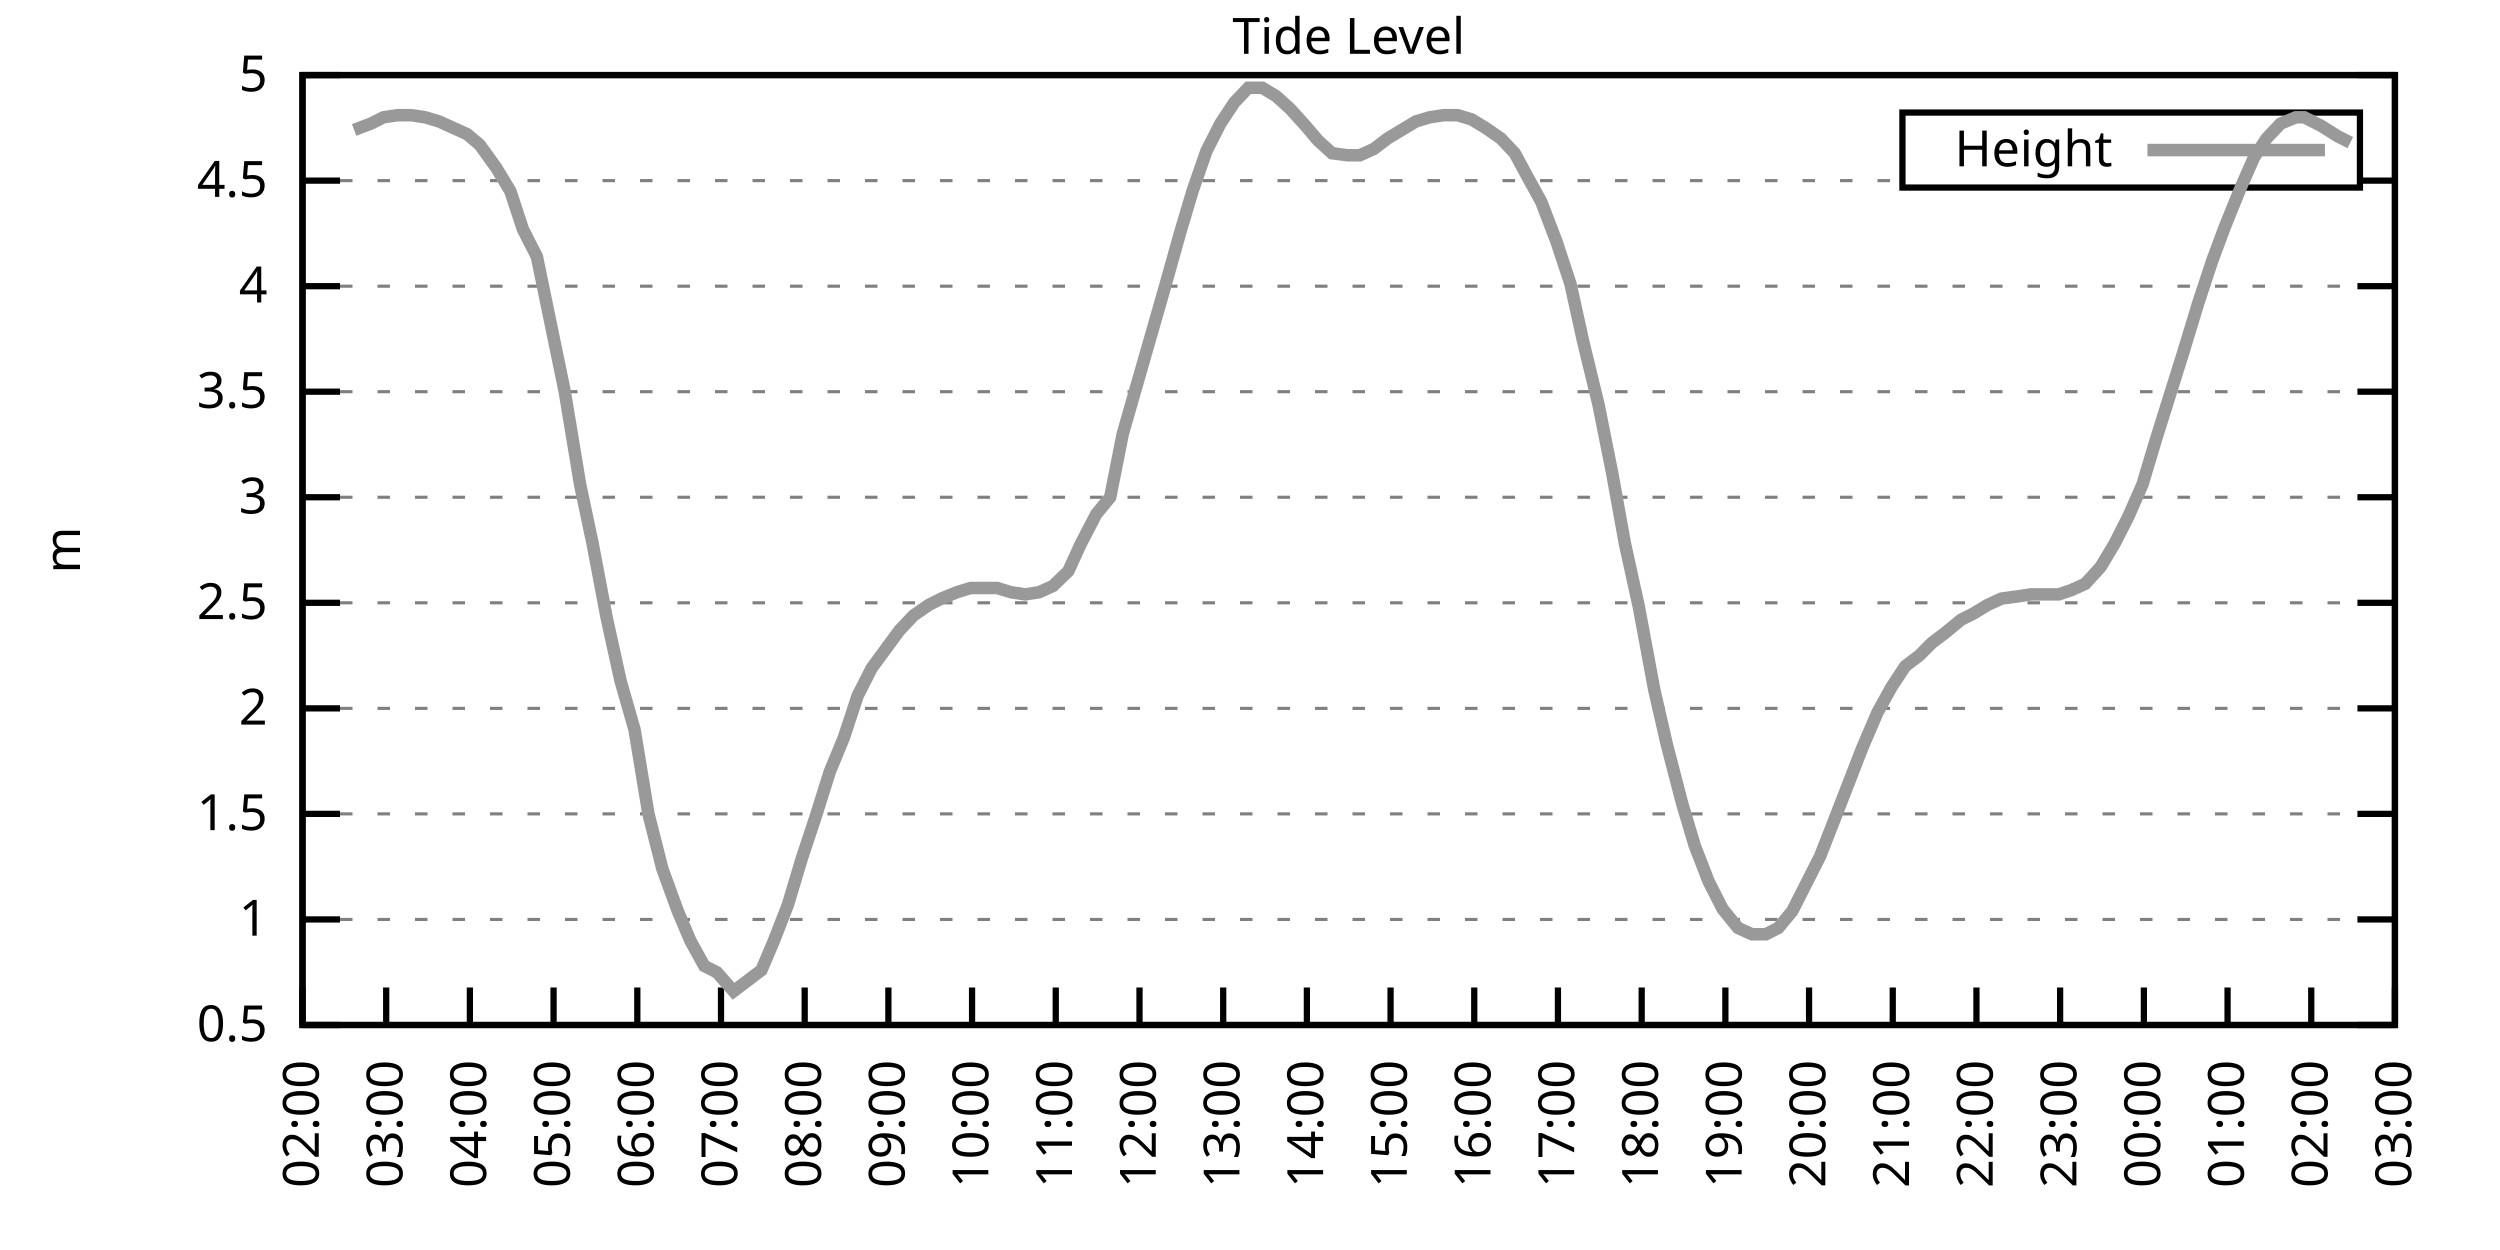
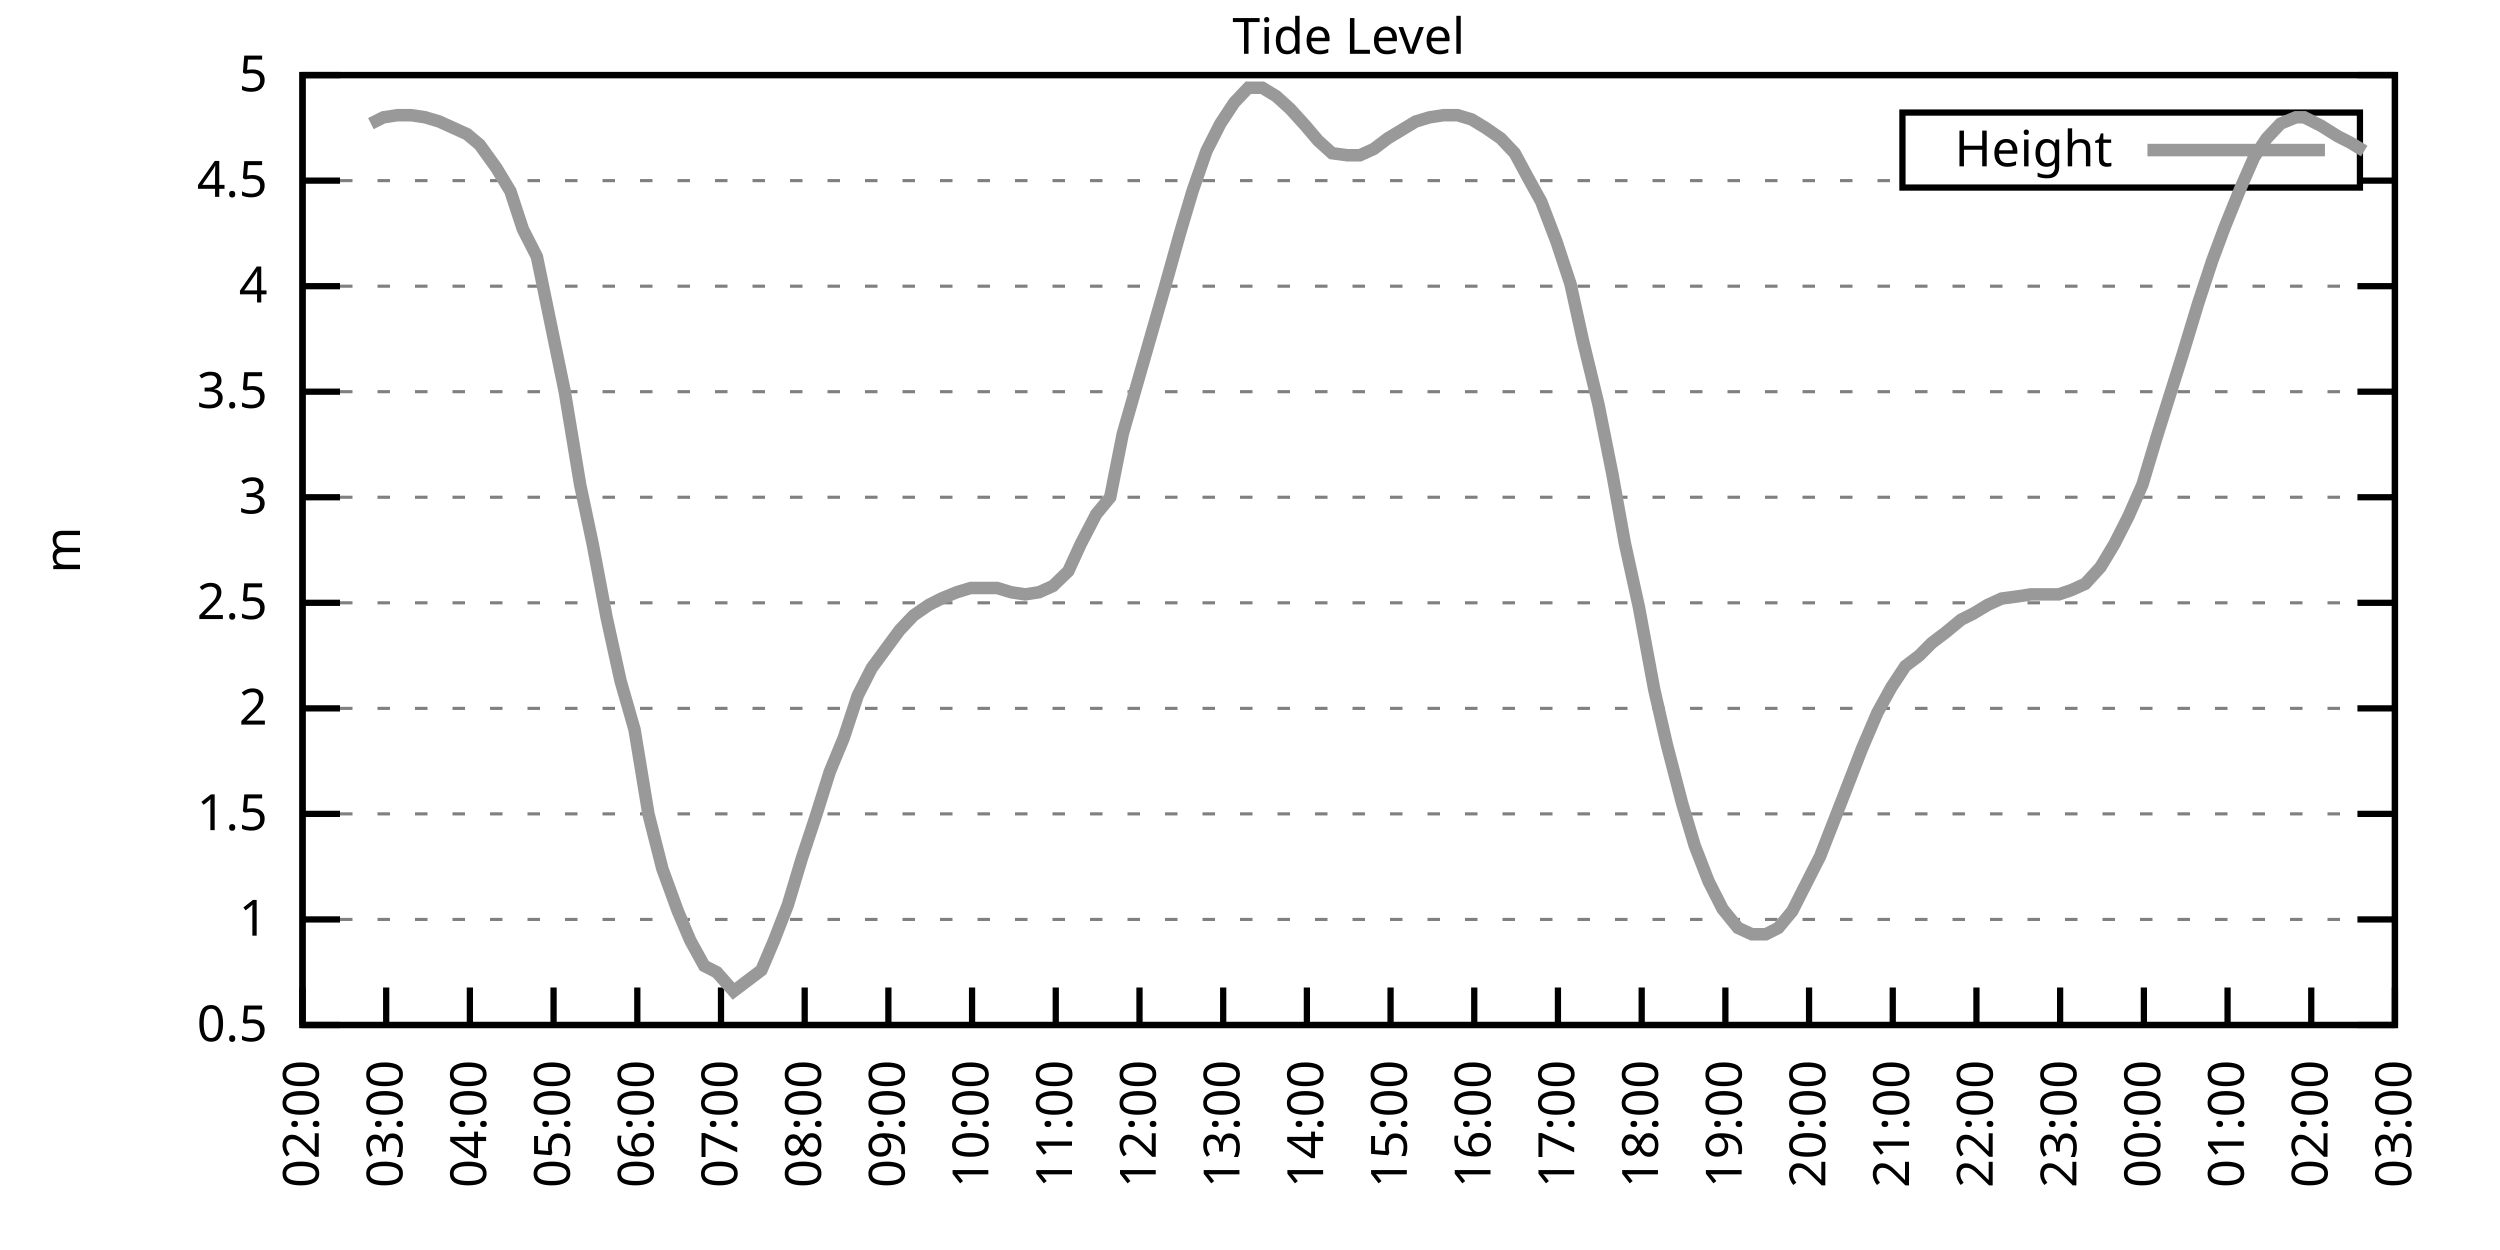
<svg xmlns="http://www.w3.org/2000/svg" xmlns:xlink="http://www.w3.org/1999/xlink" width="400" height="200" viewBox="0 0 400 200">
  <g id="gnuplot_canvas">
    <rect x="0" y="0" width="400" height="200" fill="none" />
    <defs>
      <circle id="gpDot" r="0.5" stroke-width="0.5" stroke="currentColor" />
      <path id="gpPt0" stroke-width="0.333" stroke="currentColor" d="M-1,0 h2 M0,-1 v2" />
      <path id="gpPt1" stroke-width="0.333" stroke="currentColor" d="M-1,-1 L1,1 M1,-1 L-1,1" />
      <path id="gpPt2" stroke-width="0.333" stroke="currentColor" d="M-1,0 L1,0 M0,-1 L0,1 M-1,-1 L1,1 M-1,1 L1,-1" />
      <rect id="gpPt3" stroke-width="0.333" stroke="currentColor" x="-1" y="-1" width="2" height="2" />
      <rect id="gpPt4" stroke-width="0.333" stroke="currentColor" fill="currentColor" x="-1" y="-1" width="2" height="2" />
      <circle id="gpPt5" stroke-width="0.333" stroke="currentColor" cx="0" cy="0" r="1" />
      <use xlink:href="#gpPt5" id="gpPt6" fill="currentColor" stroke="none" />
      <path id="gpPt7" stroke-width="0.333" stroke="currentColor" d="M0,-1.33 L-1.33,0.67 L1.33,0.67 z" />
      <use xlink:href="#gpPt7" id="gpPt8" fill="currentColor" stroke="none" />
      <use xlink:href="#gpPt7" id="gpPt9" stroke="currentColor" transform="rotate(180)" />
      <use xlink:href="#gpPt9" id="gpPt10" fill="currentColor" stroke="none" />
      <use xlink:href="#gpPt3" id="gpPt11" stroke="currentColor" transform="rotate(45)" />
      <use xlink:href="#gpPt11" id="gpPt12" fill="currentColor" stroke="none" />
      <path id="gpPt13" stroke-width="0.333" stroke="currentColor" d="M0,1.330 L1.265,0.411 L0.782,-1.067 L-0.782,-1.076 L-1.265,0.411 z" />
      <use xlink:href="#gpPt13" id="gpPt14" fill="currentColor" stroke="none" />
      <filter id="textbox" filterUnits="objectBoundingBox" x="0" y="0" height="1" width="1">
        <feFlood flood-color="white" flood-opacity="1" result="bgnd" />
        <feComposite in="SourceGraphic" in2="bgnd" operator="atop" />
      </filter>
      <filter id="greybox" filterUnits="objectBoundingBox" x="0" y="0" height="1" width="1">
        <feFlood flood-color="lightgrey" flood-opacity="1" result="grey" />
        <feComposite in="SourceGraphic" in2="grey" operator="atop" />
      </filter>
    </defs>
    <g fill="none" color="white" stroke="currentColor" stroke-width="1.00" stroke-linecap="butt" stroke-linejoin="miter">
</g>
    <g fill="none" color="black" stroke="currentColor" stroke-width="1.00" stroke-linecap="butt" stroke-linejoin="miter">
      <g stroke="none" shape-rendering="crispEdges">
        <polygon fill="rgb(255, 255, 255)" points="48.40,164.00 383.18,164.00 383.18,12.02 48.40,12.02 " />
      </g>
    </g>
    <g fill="none" color="black" stroke="currentColor" stroke-width="1.00" stroke-linecap="butt" stroke-linejoin="miter">
</g>
    <g fill="none" color="black" stroke="black" stroke-width="0.50" stroke-linecap="butt" stroke-linejoin="miter">
</g>
    <g fill="none" color="gray" stroke="currentColor" stroke-width="0.50" stroke-linecap="butt" stroke-linejoin="miter">
      <path stroke="gray" stroke-dasharray="2,4" class="gridline" d="M48.40,164.00 L383.19,164.00  " />
    </g>
    <g fill="none" color="gray" stroke="gray" stroke-width="1.00" stroke-linecap="butt" stroke-linejoin="miter">
</g>
    <g fill="none" color="black" stroke="currentColor" stroke-width="1.00" stroke-linecap="butt" stroke-linejoin="miter">
      <path stroke="black" d="M48.40,164.00 L54.40,164.00 M383.19,164.00 L377.19,164.00  " />
      <g transform="translate(42.80,166.60)" stroke="none" fill="black" font-family="Sans" font-size="8.00" text-anchor="end">
        <text>
          <tspan font-family="Sans"> 0.5</tspan>
        </text>
      </g>
    </g>
    <g fill="none" color="black" stroke="currentColor" stroke-width="1.00" stroke-linecap="butt" stroke-linejoin="miter">
</g>
    <g fill="none" color="black" stroke="black" stroke-width="0.50" stroke-linecap="butt" stroke-linejoin="miter">
</g>
    <g fill="none" color="gray" stroke="currentColor" stroke-width="0.50" stroke-linecap="butt" stroke-linejoin="miter">
      <path stroke="gray" stroke-dasharray="2,4" class="gridline" d="M48.40,147.11 L383.19,147.11  " />
    </g>
    <g fill="none" color="gray" stroke="gray" stroke-width="1.00" stroke-linecap="butt" stroke-linejoin="miter">
</g>
    <g fill="none" color="black" stroke="currentColor" stroke-width="1.00" stroke-linecap="butt" stroke-linejoin="miter">
      <path stroke="black" d="M48.40,147.11 L54.40,147.11 M383.19,147.11 L377.19,147.11  " />
      <g transform="translate(42.80,149.71)" stroke="none" fill="black" font-family="Sans" font-size="8.00" text-anchor="end">
        <text>
          <tspan font-family="Sans"> 1</tspan>
        </text>
      </g>
    </g>
    <g fill="none" color="black" stroke="currentColor" stroke-width="1.00" stroke-linecap="butt" stroke-linejoin="miter">
</g>
    <g fill="none" color="black" stroke="black" stroke-width="0.50" stroke-linecap="butt" stroke-linejoin="miter">
</g>
    <g fill="none" color="gray" stroke="currentColor" stroke-width="0.50" stroke-linecap="butt" stroke-linejoin="miter">
      <path stroke="gray" stroke-dasharray="2,4" class="gridline" d="M48.40,130.22 L383.19,130.22  " />
    </g>
    <g fill="none" color="gray" stroke="gray" stroke-width="1.00" stroke-linecap="butt" stroke-linejoin="miter">
</g>
    <g fill="none" color="black" stroke="currentColor" stroke-width="1.00" stroke-linecap="butt" stroke-linejoin="miter">
      <path stroke="black" d="M48.40,130.22 L54.40,130.22 M383.19,130.22 L377.19,130.22  " />
      <g transform="translate(42.80,132.82)" stroke="none" fill="black" font-family="Sans" font-size="8.00" text-anchor="end">
        <text>
          <tspan font-family="Sans"> 1.5</tspan>
        </text>
      </g>
    </g>
    <g fill="none" color="black" stroke="currentColor" stroke-width="1.00" stroke-linecap="butt" stroke-linejoin="miter">
</g>
    <g fill="none" color="black" stroke="black" stroke-width="0.50" stroke-linecap="butt" stroke-linejoin="miter">
</g>
    <g fill="none" color="gray" stroke="currentColor" stroke-width="0.50" stroke-linecap="butt" stroke-linejoin="miter">
      <path stroke="gray" stroke-dasharray="2,4" class="gridline" d="M48.40,113.34 L383.19,113.34  " />
    </g>
    <g fill="none" color="gray" stroke="gray" stroke-width="1.00" stroke-linecap="butt" stroke-linejoin="miter">
</g>
    <g fill="none" color="black" stroke="currentColor" stroke-width="1.00" stroke-linecap="butt" stroke-linejoin="miter">
      <path stroke="black" d="M48.40,113.34 L54.40,113.34 M383.19,113.34 L377.19,113.34  " />
      <g transform="translate(42.80,115.94)" stroke="none" fill="black" font-family="Sans" font-size="8.00" text-anchor="end">
        <text>
          <tspan font-family="Sans"> 2</tspan>
        </text>
      </g>
    </g>
    <g fill="none" color="black" stroke="currentColor" stroke-width="1.00" stroke-linecap="butt" stroke-linejoin="miter">
</g>
    <g fill="none" color="black" stroke="black" stroke-width="0.50" stroke-linecap="butt" stroke-linejoin="miter">
</g>
    <g fill="none" color="gray" stroke="currentColor" stroke-width="0.50" stroke-linecap="butt" stroke-linejoin="miter">
      <path stroke="gray" stroke-dasharray="2,4" class="gridline" d="M48.40,96.45 L383.19,96.45  " />
    </g>
    <g fill="none" color="gray" stroke="gray" stroke-width="1.00" stroke-linecap="butt" stroke-linejoin="miter">
</g>
    <g fill="none" color="black" stroke="currentColor" stroke-width="1.00" stroke-linecap="butt" stroke-linejoin="miter">
      <path stroke="black" d="M48.40,96.45 L54.40,96.45 M383.19,96.45 L377.19,96.45  " />
      <g transform="translate(42.80,99.05)" stroke="none" fill="black" font-family="Sans" font-size="8.00" text-anchor="end">
        <text>
          <tspan font-family="Sans"> 2.5</tspan>
        </text>
      </g>
    </g>
    <g fill="none" color="black" stroke="currentColor" stroke-width="1.00" stroke-linecap="butt" stroke-linejoin="miter">
</g>
    <g fill="none" color="black" stroke="black" stroke-width="0.50" stroke-linecap="butt" stroke-linejoin="miter">
</g>
    <g fill="none" color="gray" stroke="currentColor" stroke-width="0.50" stroke-linecap="butt" stroke-linejoin="miter">
      <path stroke="gray" stroke-dasharray="2,4" class="gridline" d="M48.40,79.56 L383.19,79.56  " />
    </g>
    <g fill="none" color="gray" stroke="gray" stroke-width="1.00" stroke-linecap="butt" stroke-linejoin="miter">
</g>
    <g fill="none" color="black" stroke="currentColor" stroke-width="1.00" stroke-linecap="butt" stroke-linejoin="miter">
      <path stroke="black" d="M48.40,79.56 L54.40,79.56 M383.19,79.56 L377.19,79.56  " />
      <g transform="translate(42.80,82.16)" stroke="none" fill="black" font-family="Sans" font-size="8.00" text-anchor="end">
        <text>
          <tspan font-family="Sans"> 3</tspan>
        </text>
      </g>
    </g>
    <g fill="none" color="black" stroke="currentColor" stroke-width="1.00" stroke-linecap="butt" stroke-linejoin="miter">
</g>
    <g fill="none" color="black" stroke="black" stroke-width="0.50" stroke-linecap="butt" stroke-linejoin="miter">
</g>
    <g fill="none" color="gray" stroke="currentColor" stroke-width="0.50" stroke-linecap="butt" stroke-linejoin="miter">
      <path stroke="gray" stroke-dasharray="2,4" class="gridline" d="M48.40,62.67 L383.19,62.67  " />
    </g>
    <g fill="none" color="gray" stroke="gray" stroke-width="1.00" stroke-linecap="butt" stroke-linejoin="miter">
</g>
    <g fill="none" color="black" stroke="currentColor" stroke-width="1.00" stroke-linecap="butt" stroke-linejoin="miter">
      <path stroke="black" d="M48.40,62.67 L54.40,62.67 M383.19,62.67 L377.19,62.67  " />
      <g transform="translate(42.80,65.27)" stroke="none" fill="black" font-family="Sans" font-size="8.00" text-anchor="end">
        <text>
          <tspan font-family="Sans"> 3.5</tspan>
        </text>
      </g>
    </g>
    <g fill="none" color="black" stroke="currentColor" stroke-width="1.00" stroke-linecap="butt" stroke-linejoin="miter">
</g>
    <g fill="none" color="black" stroke="black" stroke-width="0.50" stroke-linecap="butt" stroke-linejoin="miter">
</g>
    <g fill="none" color="gray" stroke="currentColor" stroke-width="0.50" stroke-linecap="butt" stroke-linejoin="miter">
      <path stroke="gray" stroke-dasharray="2,4" class="gridline" d="M48.40,45.79 L383.19,45.79  " />
    </g>
    <g fill="none" color="gray" stroke="gray" stroke-width="1.00" stroke-linecap="butt" stroke-linejoin="miter">
</g>
    <g fill="none" color="black" stroke="currentColor" stroke-width="1.00" stroke-linecap="butt" stroke-linejoin="miter">
      <path stroke="black" d="M48.40,45.79 L54.40,45.79 M383.19,45.79 L377.19,45.79  " />
      <g transform="translate(42.80,48.39)" stroke="none" fill="black" font-family="Sans" font-size="8.00" text-anchor="end">
        <text>
          <tspan font-family="Sans"> 4</tspan>
        </text>
      </g>
    </g>
    <g fill="none" color="black" stroke="currentColor" stroke-width="1.00" stroke-linecap="butt" stroke-linejoin="miter">
</g>
    <g fill="none" color="black" stroke="black" stroke-width="0.50" stroke-linecap="butt" stroke-linejoin="miter">
</g>
    <g fill="none" color="gray" stroke="currentColor" stroke-width="0.50" stroke-linecap="butt" stroke-linejoin="miter">
      <path stroke="gray" stroke-dasharray="2,4" class="gridline" d="M48.40,28.90 L304.39,28.90 M377.59,28.90 L383.19,28.90  " />
    </g>
    <g fill="none" color="gray" stroke="gray" stroke-width="1.00" stroke-linecap="butt" stroke-linejoin="miter">
</g>
    <g fill="none" color="black" stroke="currentColor" stroke-width="1.00" stroke-linecap="butt" stroke-linejoin="miter">
      <path stroke="black" d="M48.40,28.90 L54.40,28.90 M383.19,28.90 L377.19,28.90  " />
      <g transform="translate(42.80,31.50)" stroke="none" fill="black" font-family="Sans" font-size="8.00" text-anchor="end">
        <text>
          <tspan font-family="Sans"> 4.5</tspan>
        </text>
      </g>
    </g>
    <g fill="none" color="black" stroke="currentColor" stroke-width="1.00" stroke-linecap="butt" stroke-linejoin="miter">
</g>
    <g fill="none" color="black" stroke="black" stroke-width="0.50" stroke-linecap="butt" stroke-linejoin="miter">
</g>
    <g fill="none" color="gray" stroke="currentColor" stroke-width="0.50" stroke-linecap="butt" stroke-linejoin="miter">
      <path stroke="gray" stroke-dasharray="2,4" class="gridline" d="M48.40,12.01 L383.19,12.01  " />
    </g>
    <g fill="none" color="gray" stroke="gray" stroke-width="1.00" stroke-linecap="butt" stroke-linejoin="miter">
</g>
    <g fill="none" color="black" stroke="currentColor" stroke-width="1.00" stroke-linecap="butt" stroke-linejoin="miter">
      <path stroke="black" d="M48.40,12.01 L54.40,12.01 M383.19,12.01 L377.19,12.01  " />
      <g transform="translate(42.80,14.61)" stroke="none" fill="black" font-family="Sans" font-size="8.00" text-anchor="end">
        <text>
          <tspan font-family="Sans"> 5</tspan>
        </text>
      </g>
    </g>
    <g fill="none" color="black" stroke="currentColor" stroke-width="1.00" stroke-linecap="butt" stroke-linejoin="miter">
      <path stroke="black" d="M48.40,164.00 L48.40,158.00  " />
      <g transform="translate(51.00,169.60) rotate(270.00)" stroke="none" fill="black" font-family="Sans" font-size="8.00" text-anchor="end">
        <text>
          <tspan font-family="Sans">02:00</tspan>
        </text>
      </g>
    </g>
    <g fill="none" color="black" stroke="currentColor" stroke-width="1.00" stroke-linecap="butt" stroke-linejoin="miter">
      <path stroke="black" d="M61.79,164.00 L61.79,158.00  " />
      <g transform="translate(64.39,169.60) rotate(270.00)" stroke="none" fill="black" font-family="Sans" font-size="8.00" text-anchor="end">
        <text>
          <tspan font-family="Sans">03:00</tspan>
        </text>
      </g>
    </g>
    <g fill="none" color="black" stroke="currentColor" stroke-width="1.00" stroke-linecap="butt" stroke-linejoin="miter">
      <path stroke="black" d="M75.18,164.00 L75.18,158.00  " />
      <g transform="translate(77.78,169.60) rotate(270.00)" stroke="none" fill="black" font-family="Sans" font-size="8.00" text-anchor="end">
        <text>
          <tspan font-family="Sans">04:00</tspan>
        </text>
      </g>
    </g>
    <g fill="none" color="black" stroke="currentColor" stroke-width="1.00" stroke-linecap="butt" stroke-linejoin="miter">
      <path stroke="black" d="M88.57,164.00 L88.57,158.00  " />
      <g transform="translate(91.17,169.60) rotate(270.00)" stroke="none" fill="black" font-family="Sans" font-size="8.00" text-anchor="end">
        <text>
          <tspan font-family="Sans">05:00</tspan>
        </text>
      </g>
    </g>
    <g fill="none" color="black" stroke="currentColor" stroke-width="1.00" stroke-linecap="butt" stroke-linejoin="miter">
      <path stroke="black" d="M101.97,164.00 L101.97,158.00  " />
      <g transform="translate(104.57,169.60) rotate(270.00)" stroke="none" fill="black" font-family="Sans" font-size="8.00" text-anchor="end">
        <text>
          <tspan font-family="Sans">06:00</tspan>
        </text>
      </g>
    </g>
    <g fill="none" color="black" stroke="currentColor" stroke-width="1.00" stroke-linecap="butt" stroke-linejoin="miter">
      <path stroke="black" d="M115.36,164.00 L115.36,158.00  " />
      <g transform="translate(117.96,169.60) rotate(270.00)" stroke="none" fill="black" font-family="Sans" font-size="8.00" text-anchor="end">
        <text>
          <tspan font-family="Sans">07:00</tspan>
        </text>
      </g>
    </g>
    <g fill="none" color="black" stroke="currentColor" stroke-width="1.00" stroke-linecap="butt" stroke-linejoin="miter">
      <path stroke="black" d="M128.75,164.00 L128.75,158.00  " />
      <g transform="translate(131.35,169.60) rotate(270.00)" stroke="none" fill="black" font-family="Sans" font-size="8.00" text-anchor="end">
        <text>
          <tspan font-family="Sans">08:00</tspan>
        </text>
      </g>
    </g>
    <g fill="none" color="black" stroke="currentColor" stroke-width="1.00" stroke-linecap="butt" stroke-linejoin="miter">
      <path stroke="black" d="M142.14,164.00 L142.14,158.00  " />
      <g transform="translate(144.74,169.60) rotate(270.00)" stroke="none" fill="black" font-family="Sans" font-size="8.00" text-anchor="end">
        <text>
          <tspan font-family="Sans">09:00</tspan>
        </text>
      </g>
    </g>
    <g fill="none" color="black" stroke="currentColor" stroke-width="1.00" stroke-linecap="butt" stroke-linejoin="miter">
      <path stroke="black" d="M155.53,164.00 L155.53,158.00  " />
      <g transform="translate(158.13,169.60) rotate(270.00)" stroke="none" fill="black" font-family="Sans" font-size="8.00" text-anchor="end">
        <text>
          <tspan font-family="Sans">10:00</tspan>
        </text>
      </g>
    </g>
    <g fill="none" color="black" stroke="currentColor" stroke-width="1.00" stroke-linecap="butt" stroke-linejoin="miter">
      <path stroke="black" d="M168.92,164.00 L168.92,158.00  " />
      <g transform="translate(171.52,169.60) rotate(270.00)" stroke="none" fill="black" font-family="Sans" font-size="8.00" text-anchor="end">
        <text>
          <tspan font-family="Sans">11:00</tspan>
        </text>
      </g>
    </g>
    <g fill="none" color="black" stroke="currentColor" stroke-width="1.00" stroke-linecap="butt" stroke-linejoin="miter">
      <path stroke="black" d="M182.32,164.00 L182.32,158.00  " />
      <g transform="translate(184.92,169.60) rotate(270.00)" stroke="none" fill="black" font-family="Sans" font-size="8.00" text-anchor="end">
        <text>
          <tspan font-family="Sans">12:00</tspan>
        </text>
      </g>
    </g>
    <g fill="none" color="black" stroke="currentColor" stroke-width="1.00" stroke-linecap="butt" stroke-linejoin="miter">
      <path stroke="black" d="M195.71,164.00 L195.71,158.00  " />
      <g transform="translate(198.31,169.60) rotate(270.00)" stroke="none" fill="black" font-family="Sans" font-size="8.00" text-anchor="end">
        <text>
          <tspan font-family="Sans">13:00</tspan>
        </text>
      </g>
    </g>
    <g fill="none" color="black" stroke="currentColor" stroke-width="1.00" stroke-linecap="butt" stroke-linejoin="miter">
      <path stroke="black" d="M209.10,164.00 L209.10,158.00  " />
      <g transform="translate(211.70,169.60) rotate(270.00)" stroke="none" fill="black" font-family="Sans" font-size="8.00" text-anchor="end">
        <text>
          <tspan font-family="Sans">14:00</tspan>
        </text>
      </g>
    </g>
    <g fill="none" color="black" stroke="currentColor" stroke-width="1.00" stroke-linecap="butt" stroke-linejoin="miter">
      <path stroke="black" d="M222.49,164.00 L222.49,158.00  " />
      <g transform="translate(225.09,169.60) rotate(270.00)" stroke="none" fill="black" font-family="Sans" font-size="8.00" text-anchor="end">
        <text>
          <tspan font-family="Sans">15:00</tspan>
        </text>
      </g>
    </g>
    <g fill="none" color="black" stroke="currentColor" stroke-width="1.00" stroke-linecap="butt" stroke-linejoin="miter">
      <path stroke="black" d="M235.88,164.00 L235.88,158.00  " />
      <g transform="translate(238.48,169.60) rotate(270.00)" stroke="none" fill="black" font-family="Sans" font-size="8.00" text-anchor="end">
        <text>
          <tspan font-family="Sans">16:00</tspan>
        </text>
      </g>
    </g>
    <g fill="none" color="black" stroke="currentColor" stroke-width="1.00" stroke-linecap="butt" stroke-linejoin="miter">
      <path stroke="black" d="M249.27,164.00 L249.27,158.00  " />
      <g transform="translate(251.87,169.60) rotate(270.00)" stroke="none" fill="black" font-family="Sans" font-size="8.00" text-anchor="end">
        <text>
          <tspan font-family="Sans">17:00</tspan>
        </text>
      </g>
    </g>
    <g fill="none" color="black" stroke="currentColor" stroke-width="1.00" stroke-linecap="butt" stroke-linejoin="miter">
      <path stroke="black" d="M262.67,164.00 L262.67,158.00  " />
      <g transform="translate(265.27,169.60) rotate(270.00)" stroke="none" fill="black" font-family="Sans" font-size="8.00" text-anchor="end">
        <text>
          <tspan font-family="Sans">18:00</tspan>
        </text>
      </g>
    </g>
    <g fill="none" color="black" stroke="currentColor" stroke-width="1.00" stroke-linecap="butt" stroke-linejoin="miter">
      <path stroke="black" d="M276.06,164.00 L276.06,158.00  " />
      <g transform="translate(278.66,169.60) rotate(270.00)" stroke="none" fill="black" font-family="Sans" font-size="8.00" text-anchor="end">
        <text>
          <tspan font-family="Sans">19:00</tspan>
        </text>
      </g>
    </g>
    <g fill="none" color="black" stroke="currentColor" stroke-width="1.00" stroke-linecap="butt" stroke-linejoin="miter">
      <path stroke="black" d="M289.45,164.00 L289.45,158.00  " />
      <g transform="translate(292.05,169.60) rotate(270.00)" stroke="none" fill="black" font-family="Sans" font-size="8.00" text-anchor="end">
        <text>
          <tspan font-family="Sans">20:00</tspan>
        </text>
      </g>
    </g>
    <g fill="none" color="black" stroke="currentColor" stroke-width="1.00" stroke-linecap="butt" stroke-linejoin="miter">
      <path stroke="black" d="M302.84,164.00 L302.84,158.00  " />
      <g transform="translate(305.44,169.60) rotate(270.00)" stroke="none" fill="black" font-family="Sans" font-size="8.00" text-anchor="end">
        <text>
          <tspan font-family="Sans">21:00</tspan>
        </text>
      </g>
    </g>
    <g fill="none" color="black" stroke="currentColor" stroke-width="1.00" stroke-linecap="butt" stroke-linejoin="miter">
      <path stroke="black" d="M316.23,164.00 L316.23,158.00  " />
      <g transform="translate(318.83,169.60) rotate(270.00)" stroke="none" fill="black" font-family="Sans" font-size="8.00" text-anchor="end">
        <text>
          <tspan font-family="Sans">22:00</tspan>
        </text>
      </g>
    </g>
    <g fill="none" color="black" stroke="currentColor" stroke-width="1.00" stroke-linecap="butt" stroke-linejoin="miter">
      <path stroke="black" d="M329.62,164.00 L329.62,158.00  " />
      <g transform="translate(332.22,169.60) rotate(270.00)" stroke="none" fill="black" font-family="Sans" font-size="8.00" text-anchor="end">
        <text>
          <tspan font-family="Sans">23:00</tspan>
        </text>
      </g>
    </g>
    <g fill="none" color="black" stroke="currentColor" stroke-width="1.00" stroke-linecap="butt" stroke-linejoin="miter">
      <path stroke="black" d="M343.02,164.00 L343.02,158.00  " />
      <g transform="translate(345.62,169.60) rotate(270.00)" stroke="none" fill="black" font-family="Sans" font-size="8.00" text-anchor="end">
        <text>
          <tspan font-family="Sans">00:00</tspan>
        </text>
      </g>
    </g>
    <g fill="none" color="black" stroke="currentColor" stroke-width="1.00" stroke-linecap="butt" stroke-linejoin="miter">
      <path stroke="black" d="M356.41,164.00 L356.41,158.00  " />
      <g transform="translate(359.01,169.60) rotate(270.00)" stroke="none" fill="black" font-family="Sans" font-size="8.00" text-anchor="end">
        <text>
          <tspan font-family="Sans">01:00</tspan>
        </text>
      </g>
    </g>
    <g fill="none" color="black" stroke="currentColor" stroke-width="1.00" stroke-linecap="butt" stroke-linejoin="miter">
      <path stroke="black" d="M369.80,164.00 L369.80,158.00  " />
      <g transform="translate(372.40,169.60) rotate(270.00)" stroke="none" fill="black" font-family="Sans" font-size="8.00" text-anchor="end">
        <text>
          <tspan font-family="Sans">02:00</tspan>
        </text>
      </g>
    </g>
    <g fill="none" color="black" stroke="currentColor" stroke-width="1.00" stroke-linecap="butt" stroke-linejoin="miter">
      <path stroke="black" d="M383.19,164.00 L383.19,158.00  " />
      <g transform="translate(385.79,169.60) rotate(270.00)" stroke="none" fill="black" font-family="Sans" font-size="8.00" text-anchor="end">
        <text>
          <tspan font-family="Sans">03:00</tspan>
        </text>
      </g>
    </g>
    <g fill="none" color="black" stroke="currentColor" stroke-width="1.00" stroke-linecap="butt" stroke-linejoin="miter">
</g>
    <g fill="none" color="black" stroke="currentColor" stroke-width="1.00" stroke-linecap="butt" stroke-linejoin="miter">
      <path stroke="black" d="M48.40,12.01 L48.40,164.00 L383.19,164.00 L383.19,12.01 L48.40,12.01 Z  " />
    </g>
    <g fill="none" color="black" stroke="currentColor" stroke-width="1.00" stroke-linecap="butt" stroke-linejoin="miter">
</g>
    <g fill="none" color="black" stroke="currentColor" stroke-width="1.00" stroke-linecap="butt" stroke-linejoin="miter">
      <path stroke="black" d="M304.39,30.01 L304.39,18.01 L377.59,18.01 L377.59,30.01 L304.39,30.01 Z  " />
    </g>
    <g id="Tide_level_plot_1">
      <g fill="none" color="white" stroke="black" stroke-width="2.00" stroke-linecap="butt" stroke-linejoin="miter">
</g>
      <g fill="none" color="black" stroke="currentColor" stroke-width="2.00" stroke-linecap="butt" stroke-linejoin="miter">
        <g transform="translate(337.99,26.61)" stroke="none" fill="black" font-family="Sans" font-size="8.00" text-anchor="end">
          <text>
            <tspan font-family="Sans">Height</tspan>
          </text>
        </g>
      </g>
      <g fill="none" color="black" stroke="currentColor" stroke-width="2.00" stroke-linecap="butt" stroke-linejoin="miter">
-         <path stroke="rgb(153, 153, 153)" d="M343.59,24.01 L371.99,24.01 M56.66,20.79 L59.34,19.78 L61.35,18.77 L63.58,18.43 L65.81,18.43 L68.04,18.77   L70.27,19.44 L72.50,20.45 L74.74,21.47 L76.75,23.16 L79.42,26.87 L81.66,30.59 L83.66,36.67 L85.90,41.06   L88.13,51.87 L90.36,62.67 L92.82,77.53 L94.82,86.99 L97.06,98.81 L99.29,108.95 L101.52,116.71 L103.75,130.22   L105.98,139.01 L108.44,145.76 L110.45,150.49 L112.68,154.54 L114.69,155.56 L117.37,158.60 L119.60,156.91 L121.83,155.22   L123.84,150.49 L126.07,144.75 L128.30,137.32 L130.54,130.56 L132.77,123.47 L135.00,118.07 L137.23,111.31 L139.46,106.92   L141.69,103.88 L143.93,100.84 L146.16,98.48 L148.61,96.79 L150.62,95.77 L153.08,94.76 L155.31,94.08 L157.32,94.08   L159.55,94.08 L161.78,94.76 L164.01,95.10 L166.25,94.76 L168.48,93.75 L170.93,91.38 L172.94,86.99 L175.40,82.26   L177.63,79.56 L179.64,69.43 L181.87,61.66 L184.10,53.89 L186.33,46.12 L188.79,37.34 L190.80,30.59 L193.03,24.17   L195.26,19.78 L197.49,16.40 L199.73,14.04 L201.96,14.04 L204.19,15.39 L206.42,17.41 L208.88,20.12 L210.88,22.48   L213.12,24.51 L215.57,24.84 L217.58,24.84 L219.81,23.83 L222.04,22.14 L224.28,20.79 L226.51,19.44 L228.74,18.77   L230.97,18.43 L233.20,18.43 L235.44,19.10 L237.67,20.45 L240.12,22.14 L242.36,24.51 L244.36,28.22 L246.60,32.28   L249.05,38.69 L251.28,45.45 L253.29,54.57 L255.75,64.70 L257.98,75.85 L259.99,86.99 L262.22,97.12 L264.67,110.30   L266.68,119.08 L269.14,128.54 L271.15,135.29 L273.38,141.03 L275.61,145.42 L278.07,148.46 L280.30,149.48 L282.53,149.48   L284.54,148.46 L286.77,145.76 L289.00,141.37 L291.23,136.98 L293.47,131.24 L295.70,125.50 L297.93,119.75 L300.39,114.01   L302.62,109.96 L304.85,106.58 L307.08,104.89 L309.09,102.87 L311.32,101.18 L313.78,99.15 L315.79,98.14 L318.02,96.79   L320.25,95.77 L322.70,95.44 L324.94,95.10 L326.95,95.10 L329.40,95.10 L331.41,94.42 L333.64,93.41 L336.10,90.71   L338.33,86.99 L340.56,82.60 L342.79,77.53 L345.02,70.10 L347.03,63.69 L349.26,56.59 L351.72,48.49 L353.95,41.73   L355.96,36.33 L358.42,30.25 L360.65,25.18 L362.66,22.14 L364.89,19.78 L367.34,18.77 L368.68,18.77 L371.36,20.12   L374.04,21.80 L376.05,22.82  " />
+         <path stroke="rgb(153, 153, 153)" d="M343.59,24.01 L371.99,24.01 M59.34,19.78 L61.35,18.77 L63.58,18.43 L65.81,18.43 L68.04,18.77 L70.27,19.44   L72.50,20.45 L74.74,21.47 L76.75,23.16 L79.42,26.87 L81.66,30.59 L83.66,36.67 L85.90,41.06 L88.13,51.87   L90.36,62.67 L92.82,77.53 L94.82,86.99 L97.06,98.81 L99.29,108.95 L101.52,116.71 L103.75,130.22 L105.98,139.01   L108.44,145.76 L110.45,150.49 L112.68,154.54 L114.69,155.56 L117.37,158.60 L119.60,156.91 L121.83,155.22 L123.84,150.49   L126.07,144.75 L128.30,137.32 L130.54,130.56 L132.77,123.47 L135.00,118.07 L137.23,111.31 L139.46,106.92 L141.69,103.88   L143.93,100.84 L146.16,98.48 L148.61,96.79 L150.62,95.77 L153.08,94.76 L155.31,94.08 L157.32,94.08 L159.55,94.08   L161.78,94.76 L164.01,95.10 L166.25,94.76 L168.48,93.75 L170.93,91.38 L172.94,86.99 L175.40,82.26 L177.63,79.56   L179.64,69.43 L181.87,61.66 L184.10,53.89 L186.33,46.12 L188.79,37.34 L190.80,30.59 L193.03,24.17 L195.26,19.78   L197.49,16.40 L199.73,14.04 L201.96,14.04 L204.19,15.39 L206.42,17.41 L208.88,20.12 L210.88,22.48 L213.12,24.51   L215.57,24.84 L217.58,24.84 L219.81,23.83 L222.04,22.14 L224.28,20.79 L226.51,19.44 L228.74,18.77 L230.97,18.43   L233.20,18.43 L235.44,19.10 L237.67,20.45 L240.12,22.14 L242.36,24.51 L244.36,28.22 L246.60,32.28 L249.05,38.69   L251.28,45.45 L253.29,54.57 L255.75,64.70 L257.98,75.85 L259.99,86.99 L262.22,97.12 L264.67,110.30 L266.68,119.08   L269.14,128.54 L271.15,135.29 L273.38,141.03 L275.61,145.42 L278.07,148.46 L280.30,149.48 L282.53,149.48 L284.54,148.46   L286.77,145.76 L289.00,141.37 L291.23,136.98 L293.47,131.24 L295.70,125.50 L297.93,119.75 L300.39,114.01 L302.62,109.96   L304.85,106.58 L307.08,104.89 L309.09,102.87 L311.32,101.18 L313.78,99.15 L315.79,98.14 L318.02,96.79 L320.25,95.77   L322.70,95.44 L324.94,95.10 L326.95,95.10 L329.40,95.10 L331.41,94.42 L333.64,93.41 L336.10,90.71 L338.33,86.99   L340.56,82.60 L342.79,77.53 L345.02,70.10 L347.03,63.69 L349.26,56.59 L351.72,48.49 L353.95,41.73 L355.96,36.33   L358.42,30.25 L360.65,25.18 L362.66,22.14 L364.89,19.78 L367.34,18.77 L368.68,18.77 L371.36,20.12 L374.04,21.80   L376.05,22.82 L378.28,24.17  " />
      </g>
    </g>
    <g fill="none" color="black" stroke="currentColor" stroke-width="2.00" stroke-linecap="butt" stroke-linejoin="miter">
</g>
    <g fill="none" color="black" stroke="black" stroke-width="1.00" stroke-linecap="butt" stroke-linejoin="miter">
</g>
    <g fill="none" color="black" stroke="currentColor" stroke-width="1.00" stroke-linecap="butt" stroke-linejoin="miter">
      <path stroke="black" d="M48.40,12.01 L48.40,164.00 L383.19,164.00 L383.19,12.01 L48.40,12.01 Z  " />
      <g transform="translate(12.80,88.01) rotate(270.00)" stroke="none" fill="black" font-family="Sans" font-size="8.00" text-anchor="middle">
        <text>
          <tspan font-family="Sans">m</tspan>
        </text>
      </g>
    </g>
    <g fill="none" color="black" stroke="currentColor" stroke-width="1.00" stroke-linecap="butt" stroke-linejoin="miter">
</g>
    <g fill="none" color="black" stroke="currentColor" stroke-width="1.00" stroke-linecap="butt" stroke-linejoin="miter">
      <g transform="translate(215.79,8.61)" stroke="none" fill="black" font-family="Sans" font-size="8.00" text-anchor="middle">
        <text>
          <tspan font-family="Sans">Tide Level</tspan>
        </text>
      </g>
    </g>
    <g fill="none" color="black" stroke="currentColor" stroke-width="1.00" stroke-linecap="butt" stroke-linejoin="miter">
</g>
  </g>
</svg>
